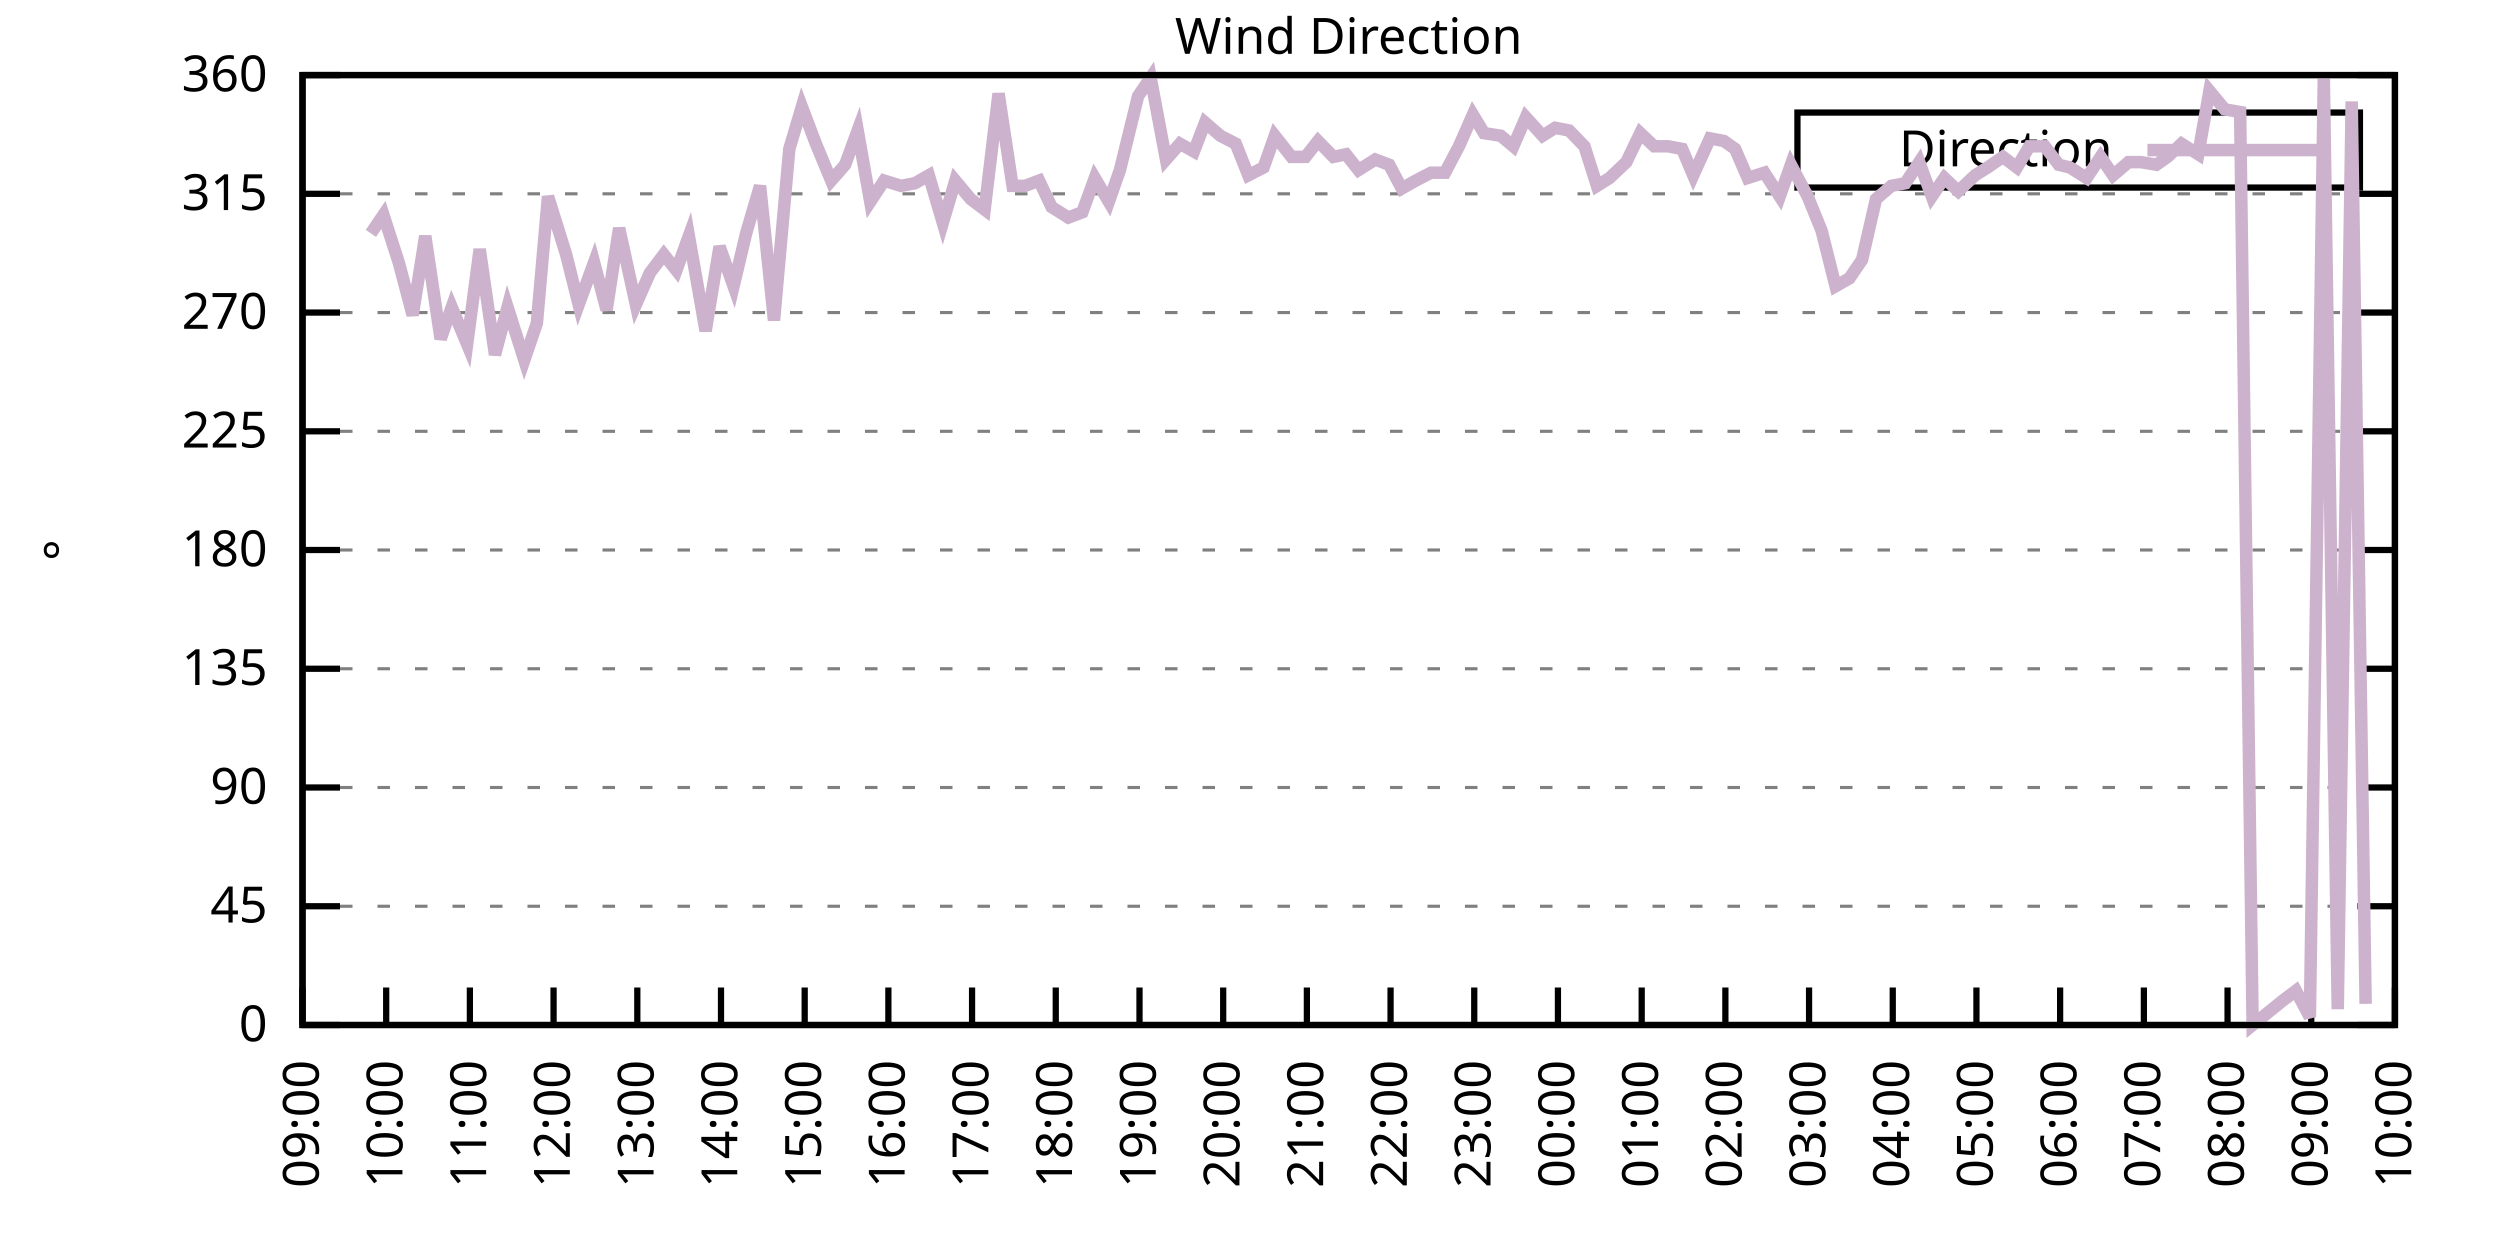
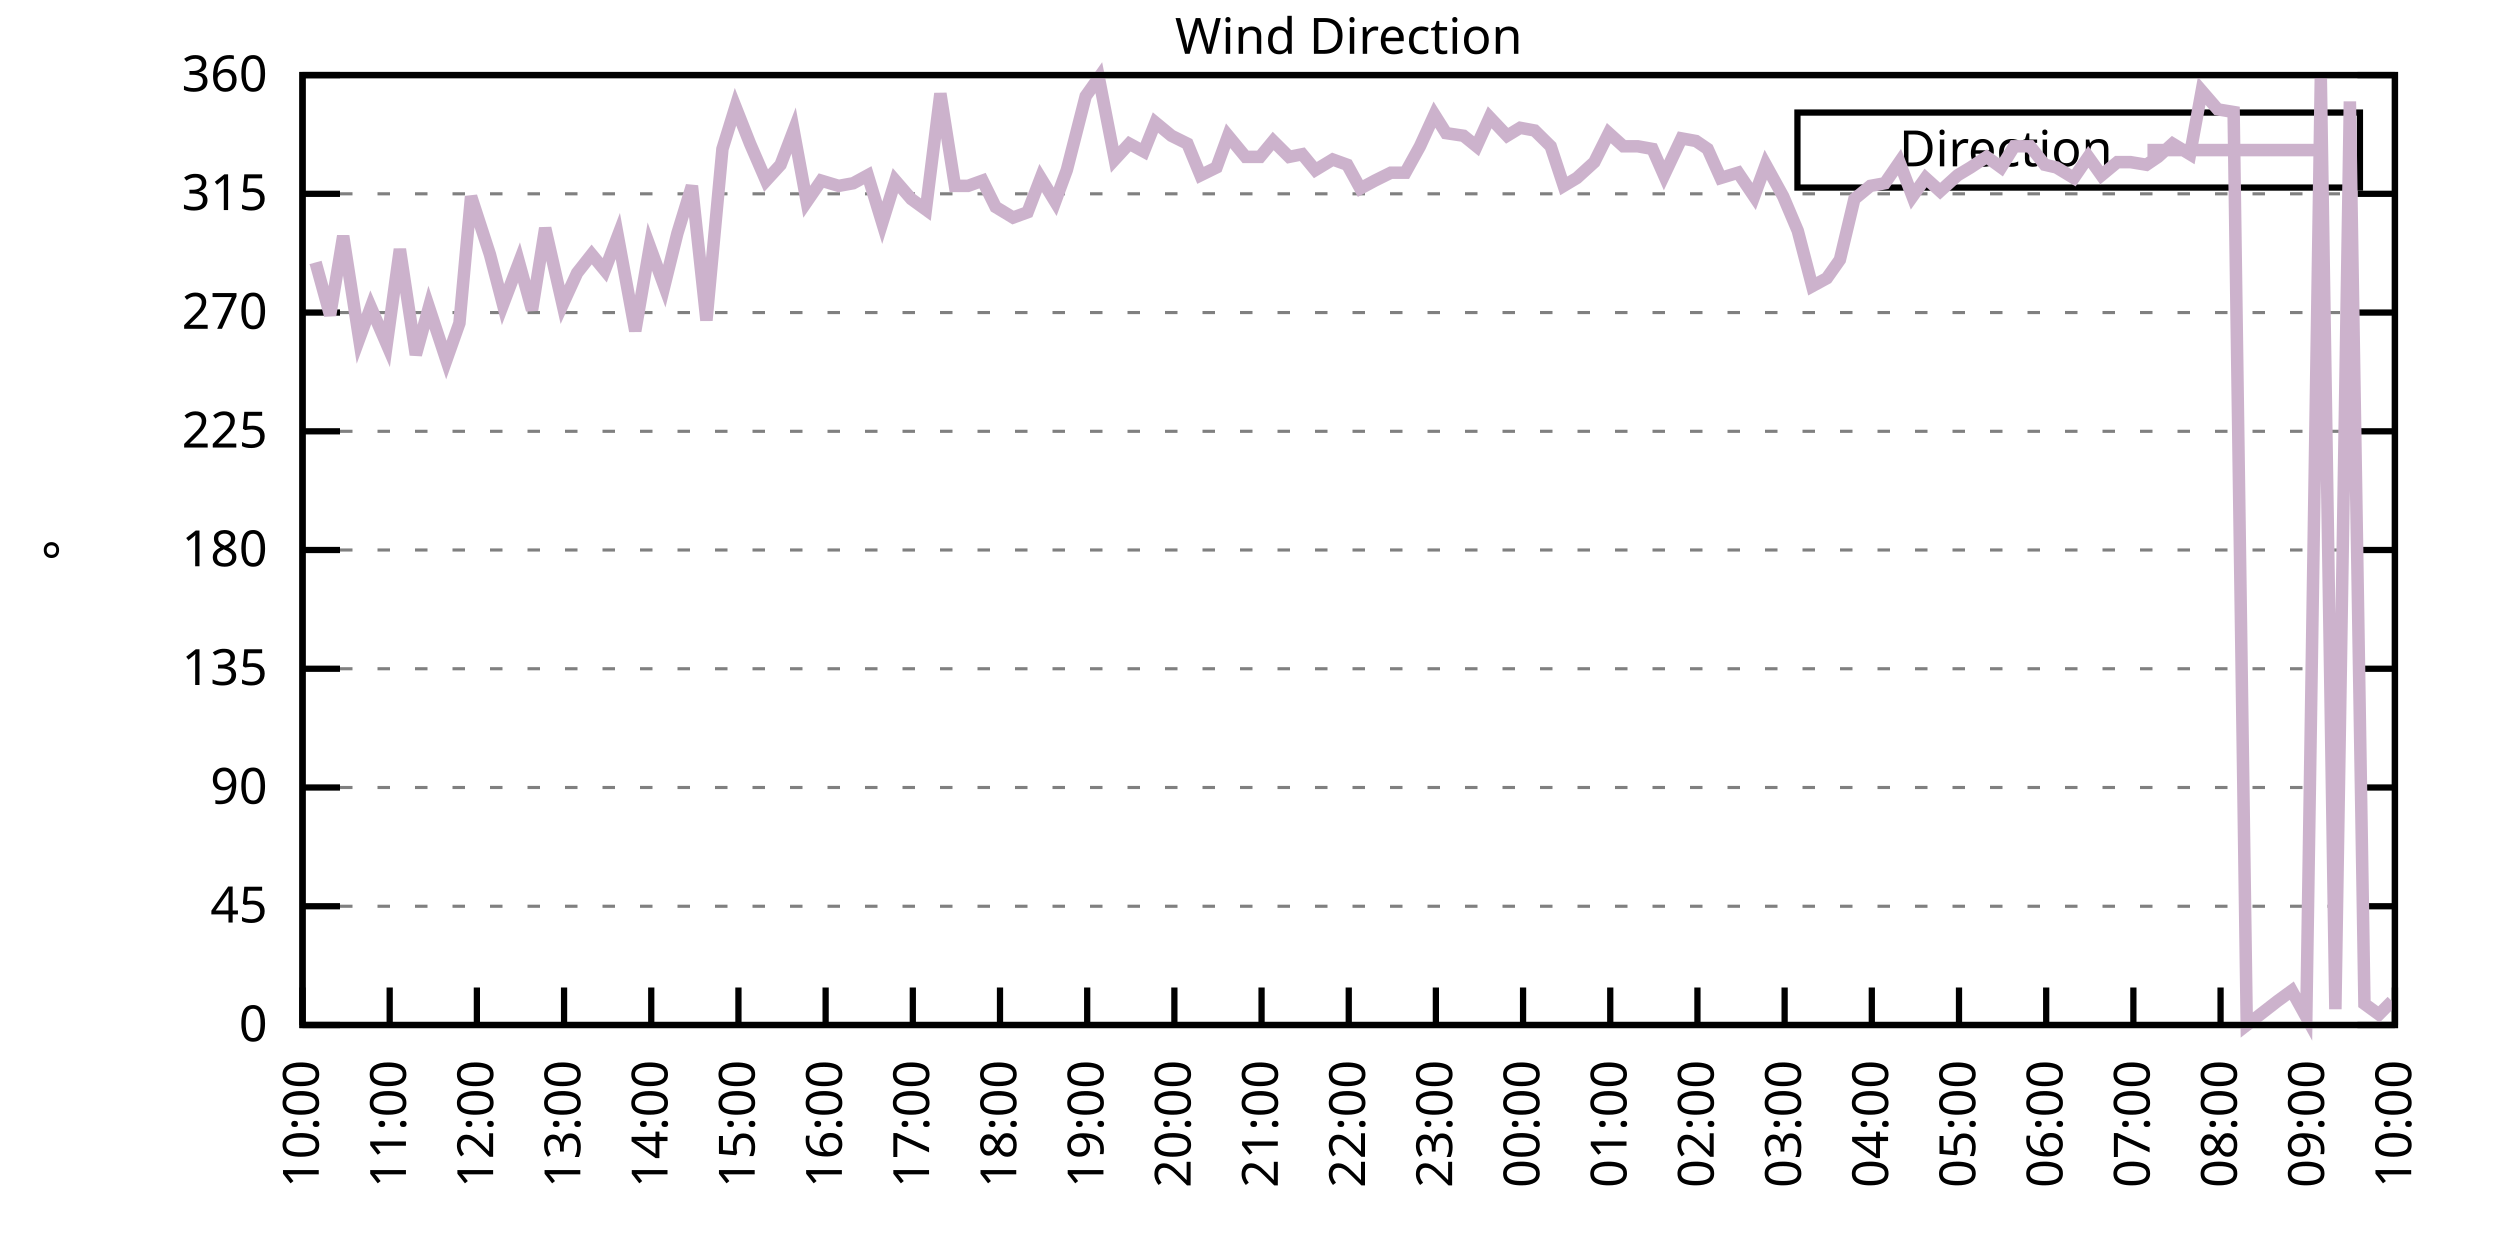
<svg xmlns="http://www.w3.org/2000/svg" xmlns:xlink="http://www.w3.org/1999/xlink" width="400" height="200" viewBox="0 0 400 200">
  <g id="gnuplot_canvas">
    <rect x="0" y="0" width="400" height="200" fill="none" />
    <defs>
      <circle id="gpDot" r="0.5" stroke-width="0.5" stroke="currentColor" />
      <path id="gpPt0" stroke-width="0.333" stroke="currentColor" d="M-1,0 h2 M0,-1 v2" />
      <path id="gpPt1" stroke-width="0.333" stroke="currentColor" d="M-1,-1 L1,1 M1,-1 L-1,1" />
      <path id="gpPt2" stroke-width="0.333" stroke="currentColor" d="M-1,0 L1,0 M0,-1 L0,1 M-1,-1 L1,1 M-1,1 L1,-1" />
      <rect id="gpPt3" stroke-width="0.333" stroke="currentColor" x="-1" y="-1" width="2" height="2" />
      <rect id="gpPt4" stroke-width="0.333" stroke="currentColor" fill="currentColor" x="-1" y="-1" width="2" height="2" />
      <circle id="gpPt5" stroke-width="0.333" stroke="currentColor" cx="0" cy="0" r="1" />
      <use xlink:href="#gpPt5" id="gpPt6" fill="currentColor" stroke="none" />
      <path id="gpPt7" stroke-width="0.333" stroke="currentColor" d="M0,-1.33 L-1.33,0.67 L1.33,0.67 z" />
      <use xlink:href="#gpPt7" id="gpPt8" fill="currentColor" stroke="none" />
      <use xlink:href="#gpPt7" id="gpPt9" stroke="currentColor" transform="rotate(180)" />
      <use xlink:href="#gpPt9" id="gpPt10" fill="currentColor" stroke="none" />
      <use xlink:href="#gpPt3" id="gpPt11" stroke="currentColor" transform="rotate(45)" />
      <use xlink:href="#gpPt11" id="gpPt12" fill="currentColor" stroke="none" />
      <path id="gpPt13" stroke-width="0.333" stroke="currentColor" d="M0,1.330 L1.265,0.411 L0.782,-1.067 L-0.782,-1.076 L-1.265,0.411 z" />
      <use xlink:href="#gpPt13" id="gpPt14" fill="currentColor" stroke="none" />
      <filter id="textbox" filterUnits="objectBoundingBox" x="0" y="0" height="1" width="1">
        <feFlood flood-color="white" flood-opacity="1" result="bgnd" />
        <feComposite in="SourceGraphic" in2="bgnd" operator="atop" />
      </filter>
      <filter id="greybox" filterUnits="objectBoundingBox" x="0" y="0" height="1" width="1">
        <feFlood flood-color="lightgrey" flood-opacity="1" result="grey" />
        <feComposite in="SourceGraphic" in2="grey" operator="atop" />
      </filter>
    </defs>
    <g fill="none" color="white" stroke="currentColor" stroke-width="1.00" stroke-linecap="butt" stroke-linejoin="miter">
</g>
    <g fill="none" color="black" stroke="currentColor" stroke-width="1.00" stroke-linecap="butt" stroke-linejoin="miter">
      <g stroke="none" shape-rendering="crispEdges">
        <polygon fill="rgb(255, 255, 255)" points="48.40,164.00 383.18,164.00 383.18,12.02 48.40,12.02 " />
      </g>
    </g>
    <g fill="none" color="black" stroke="currentColor" stroke-width="1.00" stroke-linecap="butt" stroke-linejoin="miter">
</g>
    <g fill="none" color="black" stroke="black" stroke-width="0.50" stroke-linecap="butt" stroke-linejoin="miter">
</g>
    <g fill="none" color="gray" stroke="currentColor" stroke-width="0.50" stroke-linecap="butt" stroke-linejoin="miter">
      <path stroke="gray" stroke-dasharray="2,4" class="gridline" d="M48.40,164.00 L383.19,164.00  " />
    </g>
    <g fill="none" color="gray" stroke="gray" stroke-width="1.00" stroke-linecap="butt" stroke-linejoin="miter">
</g>
    <g fill="none" color="black" stroke="currentColor" stroke-width="1.00" stroke-linecap="butt" stroke-linejoin="miter">
      <path stroke="black" d="M48.40,164.00 L54.40,164.00 M383.19,164.00 L377.19,164.00  " />
      <g transform="translate(42.80,166.60)" stroke="none" fill="black" font-family="Sans" font-size="8.00" text-anchor="end">
        <text>
          <tspan font-family="Sans"> 0</tspan>
        </text>
      </g>
    </g>
    <g fill="none" color="black" stroke="currentColor" stroke-width="1.00" stroke-linecap="butt" stroke-linejoin="miter">
</g>
    <g fill="none" color="black" stroke="black" stroke-width="0.50" stroke-linecap="butt" stroke-linejoin="miter">
</g>
    <g fill="none" color="gray" stroke="currentColor" stroke-width="0.50" stroke-linecap="butt" stroke-linejoin="miter">
      <path stroke="gray" stroke-dasharray="2,4" class="gridline" d="M48.40,145.00 L383.19,145.00  " />
    </g>
    <g fill="none" color="gray" stroke="gray" stroke-width="1.00" stroke-linecap="butt" stroke-linejoin="miter">
</g>
    <g fill="none" color="black" stroke="currentColor" stroke-width="1.00" stroke-linecap="butt" stroke-linejoin="miter">
      <path stroke="black" d="M48.40,145.00 L54.40,145.00 M383.19,145.00 L377.19,145.00  " />
      <g transform="translate(42.80,147.60)" stroke="none" fill="black" font-family="Sans" font-size="8.00" text-anchor="end">
        <text>
          <tspan font-family="Sans"> 45</tspan>
        </text>
      </g>
    </g>
    <g fill="none" color="black" stroke="currentColor" stroke-width="1.00" stroke-linecap="butt" stroke-linejoin="miter">
</g>
    <g fill="none" color="black" stroke="black" stroke-width="0.50" stroke-linecap="butt" stroke-linejoin="miter">
</g>
    <g fill="none" color="gray" stroke="currentColor" stroke-width="0.50" stroke-linecap="butt" stroke-linejoin="miter">
      <path stroke="gray" stroke-dasharray="2,4" class="gridline" d="M48.40,126.00 L383.19,126.00  " />
    </g>
    <g fill="none" color="gray" stroke="gray" stroke-width="1.00" stroke-linecap="butt" stroke-linejoin="miter">
</g>
    <g fill="none" color="black" stroke="currentColor" stroke-width="1.00" stroke-linecap="butt" stroke-linejoin="miter">
      <path stroke="black" d="M48.40,126.00 L54.40,126.00 M383.19,126.00 L377.19,126.00  " />
      <g transform="translate(42.80,128.60)" stroke="none" fill="black" font-family="Sans" font-size="8.00" text-anchor="end">
        <text>
          <tspan font-family="Sans"> 90</tspan>
        </text>
      </g>
    </g>
    <g fill="none" color="black" stroke="currentColor" stroke-width="1.00" stroke-linecap="butt" stroke-linejoin="miter">
</g>
    <g fill="none" color="black" stroke="black" stroke-width="0.50" stroke-linecap="butt" stroke-linejoin="miter">
</g>
    <g fill="none" color="gray" stroke="currentColor" stroke-width="0.50" stroke-linecap="butt" stroke-linejoin="miter">
      <path stroke="gray" stroke-dasharray="2,4" class="gridline" d="M48.40,107.00 L383.19,107.00  " />
    </g>
    <g fill="none" color="gray" stroke="gray" stroke-width="1.00" stroke-linecap="butt" stroke-linejoin="miter">
</g>
    <g fill="none" color="black" stroke="currentColor" stroke-width="1.00" stroke-linecap="butt" stroke-linejoin="miter">
      <path stroke="black" d="M48.40,107.00 L54.40,107.00 M383.19,107.00 L377.19,107.00  " />
      <g transform="translate(42.80,109.60)" stroke="none" fill="black" font-family="Sans" font-size="8.00" text-anchor="end">
        <text>
          <tspan font-family="Sans"> 135</tspan>
        </text>
      </g>
    </g>
    <g fill="none" color="black" stroke="currentColor" stroke-width="1.00" stroke-linecap="butt" stroke-linejoin="miter">
</g>
    <g fill="none" color="black" stroke="black" stroke-width="0.50" stroke-linecap="butt" stroke-linejoin="miter">
</g>
    <g fill="none" color="gray" stroke="currentColor" stroke-width="0.50" stroke-linecap="butt" stroke-linejoin="miter">
      <path stroke="gray" stroke-dasharray="2,4" class="gridline" d="M48.40,88.00 L383.19,88.00  " />
    </g>
    <g fill="none" color="gray" stroke="gray" stroke-width="1.00" stroke-linecap="butt" stroke-linejoin="miter">
</g>
    <g fill="none" color="black" stroke="currentColor" stroke-width="1.00" stroke-linecap="butt" stroke-linejoin="miter">
      <path stroke="black" d="M48.40,88.00 L54.40,88.00 M383.19,88.00 L377.19,88.00  " />
      <g transform="translate(42.80,90.60)" stroke="none" fill="black" font-family="Sans" font-size="8.00" text-anchor="end">
        <text>
          <tspan font-family="Sans"> 180</tspan>
        </text>
      </g>
    </g>
    <g fill="none" color="black" stroke="currentColor" stroke-width="1.00" stroke-linecap="butt" stroke-linejoin="miter">
</g>
    <g fill="none" color="black" stroke="black" stroke-width="0.50" stroke-linecap="butt" stroke-linejoin="miter">
</g>
    <g fill="none" color="gray" stroke="currentColor" stroke-width="0.50" stroke-linecap="butt" stroke-linejoin="miter">
      <path stroke="gray" stroke-dasharray="2,4" class="gridline" d="M48.40,69.01 L383.19,69.01  " />
    </g>
    <g fill="none" color="gray" stroke="gray" stroke-width="1.00" stroke-linecap="butt" stroke-linejoin="miter">
</g>
    <g fill="none" color="black" stroke="currentColor" stroke-width="1.00" stroke-linecap="butt" stroke-linejoin="miter">
      <path stroke="black" d="M48.40,69.01 L54.40,69.01 M383.19,69.01 L377.19,69.01  " />
      <g transform="translate(42.80,71.61)" stroke="none" fill="black" font-family="Sans" font-size="8.00" text-anchor="end">
        <text>
          <tspan font-family="Sans"> 225</tspan>
        </text>
      </g>
    </g>
    <g fill="none" color="black" stroke="currentColor" stroke-width="1.00" stroke-linecap="butt" stroke-linejoin="miter">
</g>
    <g fill="none" color="black" stroke="black" stroke-width="0.50" stroke-linecap="butt" stroke-linejoin="miter">
</g>
    <g fill="none" color="gray" stroke="currentColor" stroke-width="0.50" stroke-linecap="butt" stroke-linejoin="miter">
      <path stroke="gray" stroke-dasharray="2,4" class="gridline" d="M48.40,50.01 L383.19,50.01  " />
    </g>
    <g fill="none" color="gray" stroke="gray" stroke-width="1.00" stroke-linecap="butt" stroke-linejoin="miter">
</g>
    <g fill="none" color="black" stroke="currentColor" stroke-width="1.00" stroke-linecap="butt" stroke-linejoin="miter">
      <path stroke="black" d="M48.40,50.01 L54.40,50.01 M383.19,50.01 L377.19,50.01  " />
      <g transform="translate(42.80,52.61)" stroke="none" fill="black" font-family="Sans" font-size="8.00" text-anchor="end">
        <text>
          <tspan font-family="Sans"> 270</tspan>
        </text>
      </g>
    </g>
    <g fill="none" color="black" stroke="currentColor" stroke-width="1.00" stroke-linecap="butt" stroke-linejoin="miter">
</g>
    <g fill="none" color="black" stroke="black" stroke-width="0.50" stroke-linecap="butt" stroke-linejoin="miter">
</g>
    <g fill="none" color="gray" stroke="currentColor" stroke-width="0.50" stroke-linecap="butt" stroke-linejoin="miter">
      <path stroke="gray" stroke-dasharray="2,4" class="gridline" d="M48.40,31.01 L383.19,31.01  " />
    </g>
    <g fill="none" color="gray" stroke="gray" stroke-width="1.00" stroke-linecap="butt" stroke-linejoin="miter">
</g>
    <g fill="none" color="black" stroke="currentColor" stroke-width="1.00" stroke-linecap="butt" stroke-linejoin="miter">
      <path stroke="black" d="M48.40,31.01 L54.40,31.01 M383.19,31.01 L377.19,31.01  " />
      <g transform="translate(42.80,33.61)" stroke="none" fill="black" font-family="Sans" font-size="8.00" text-anchor="end">
        <text>
          <tspan font-family="Sans"> 315</tspan>
        </text>
      </g>
    </g>
    <g fill="none" color="black" stroke="currentColor" stroke-width="1.00" stroke-linecap="butt" stroke-linejoin="miter">
</g>
    <g fill="none" color="black" stroke="black" stroke-width="0.50" stroke-linecap="butt" stroke-linejoin="miter">
</g>
    <g fill="none" color="gray" stroke="currentColor" stroke-width="0.50" stroke-linecap="butt" stroke-linejoin="miter">
      <path stroke="gray" stroke-dasharray="2,4" class="gridline" d="M48.40,12.01 L383.19,12.01  " />
    </g>
    <g fill="none" color="gray" stroke="gray" stroke-width="1.00" stroke-linecap="butt" stroke-linejoin="miter">
</g>
    <g fill="none" color="black" stroke="currentColor" stroke-width="1.00" stroke-linecap="butt" stroke-linejoin="miter">
      <path stroke="black" d="M48.40,12.01 L54.40,12.01 M383.19,12.01 L377.19,12.01  " />
      <g transform="translate(42.80,14.61)" stroke="none" fill="black" font-family="Sans" font-size="8.00" text-anchor="end">
        <text>
          <tspan font-family="Sans"> 360</tspan>
        </text>
      </g>
    </g>
    <g fill="none" color="black" stroke="currentColor" stroke-width="1.00" stroke-linecap="butt" stroke-linejoin="miter">
      <path stroke="black" d="M48.40,164.00 L48.40,158.00  " />
      <g transform="translate(51.00,169.60) rotate(270.00)" stroke="none" fill="black" font-family="Sans" font-size="8.00" text-anchor="end">
        <text>
-           <tspan font-family="Sans">09:00</tspan>
-         </text>
-       </g>
-     </g>
-     <g fill="none" color="black" stroke="currentColor" stroke-width="1.00" stroke-linecap="butt" stroke-linejoin="miter">
-       <path stroke="black" d="M61.79,164.00 L61.79,158.00  " />
-       <g transform="translate(64.39,169.60) rotate(270.00)" stroke="none" fill="black" font-family="Sans" font-size="8.00" text-anchor="end">
-         <text>
          <tspan font-family="Sans">10:00</tspan>
        </text>
      </g>
    </g>
    <g fill="none" color="black" stroke="currentColor" stroke-width="1.00" stroke-linecap="butt" stroke-linejoin="miter">
-       <path stroke="black" d="M75.18,164.00 L75.18,158.00  " />
-       <g transform="translate(77.78,169.60) rotate(270.00)" stroke="none" fill="black" font-family="Sans" font-size="8.00" text-anchor="end">
+       <path stroke="black" d="M62.35,164.00 L62.35,158.00  " />
+       <g transform="translate(64.95,169.60) rotate(270.00)" stroke="none" fill="black" font-family="Sans" font-size="8.00" text-anchor="end">
        <text>
          <tspan font-family="Sans">11:00</tspan>
        </text>
      </g>
    </g>
    <g fill="none" color="black" stroke="currentColor" stroke-width="1.00" stroke-linecap="butt" stroke-linejoin="miter">
-       <path stroke="black" d="M88.57,164.00 L88.57,158.00  " />
-       <g transform="translate(91.17,169.60) rotate(270.00)" stroke="none" fill="black" font-family="Sans" font-size="8.00" text-anchor="end">
+       <path stroke="black" d="M76.30,164.00 L76.30,158.00  " />
+       <g transform="translate(78.90,169.60) rotate(270.00)" stroke="none" fill="black" font-family="Sans" font-size="8.00" text-anchor="end">
        <text>
          <tspan font-family="Sans">12:00</tspan>
        </text>
      </g>
    </g>
    <g fill="none" color="black" stroke="currentColor" stroke-width="1.00" stroke-linecap="butt" stroke-linejoin="miter">
-       <path stroke="black" d="M101.97,164.00 L101.97,158.00  " />
-       <g transform="translate(104.57,169.60) rotate(270.00)" stroke="none" fill="black" font-family="Sans" font-size="8.00" text-anchor="end">
+       <path stroke="black" d="M90.25,164.00 L90.25,158.00  " />
+       <g transform="translate(92.85,169.60) rotate(270.00)" stroke="none" fill="black" font-family="Sans" font-size="8.00" text-anchor="end">
        <text>
          <tspan font-family="Sans">13:00</tspan>
        </text>
      </g>
    </g>
    <g fill="none" color="black" stroke="currentColor" stroke-width="1.00" stroke-linecap="butt" stroke-linejoin="miter">
-       <path stroke="black" d="M115.36,164.00 L115.36,158.00  " />
-       <g transform="translate(117.96,169.60) rotate(270.00)" stroke="none" fill="black" font-family="Sans" font-size="8.00" text-anchor="end">
+       <path stroke="black" d="M104.20,164.00 L104.20,158.00  " />
+       <g transform="translate(106.80,169.60) rotate(270.00)" stroke="none" fill="black" font-family="Sans" font-size="8.00" text-anchor="end">
        <text>
          <tspan font-family="Sans">14:00</tspan>
        </text>
      </g>
    </g>
    <g fill="none" color="black" stroke="currentColor" stroke-width="1.00" stroke-linecap="butt" stroke-linejoin="miter">
-       <path stroke="black" d="M128.75,164.00 L128.75,158.00  " />
-       <g transform="translate(131.35,169.60) rotate(270.00)" stroke="none" fill="black" font-family="Sans" font-size="8.00" text-anchor="end">
+       <path stroke="black" d="M118.15,164.00 L118.15,158.00  " />
+       <g transform="translate(120.75,169.60) rotate(270.00)" stroke="none" fill="black" font-family="Sans" font-size="8.00" text-anchor="end">
        <text>
          <tspan font-family="Sans">15:00</tspan>
        </text>
      </g>
    </g>
    <g fill="none" color="black" stroke="currentColor" stroke-width="1.00" stroke-linecap="butt" stroke-linejoin="miter">
-       <path stroke="black" d="M142.14,164.00 L142.14,158.00  " />
-       <g transform="translate(144.74,169.60) rotate(270.00)" stroke="none" fill="black" font-family="Sans" font-size="8.00" text-anchor="end">
+       <path stroke="black" d="M132.10,164.00 L132.10,158.00  " />
+       <g transform="translate(134.70,169.60) rotate(270.00)" stroke="none" fill="black" font-family="Sans" font-size="8.00" text-anchor="end">
        <text>
          <tspan font-family="Sans">16:00</tspan>
        </text>
      </g>
    </g>
    <g fill="none" color="black" stroke="currentColor" stroke-width="1.00" stroke-linecap="butt" stroke-linejoin="miter">
-       <path stroke="black" d="M155.53,164.00 L155.53,158.00  " />
-       <g transform="translate(158.13,169.60) rotate(270.00)" stroke="none" fill="black" font-family="Sans" font-size="8.00" text-anchor="end">
+       <path stroke="black" d="M146.05,164.00 L146.05,158.00  " />
+       <g transform="translate(148.65,169.60) rotate(270.00)" stroke="none" fill="black" font-family="Sans" font-size="8.00" text-anchor="end">
        <text>
          <tspan font-family="Sans">17:00</tspan>
        </text>
      </g>
    </g>
    <g fill="none" color="black" stroke="currentColor" stroke-width="1.00" stroke-linecap="butt" stroke-linejoin="miter">
-       <path stroke="black" d="M168.92,164.00 L168.92,158.00  " />
-       <g transform="translate(171.52,169.60) rotate(270.00)" stroke="none" fill="black" font-family="Sans" font-size="8.00" text-anchor="end">
+       <path stroke="black" d="M160.00,164.00 L160.00,158.00  " />
+       <g transform="translate(162.60,169.60) rotate(270.00)" stroke="none" fill="black" font-family="Sans" font-size="8.00" text-anchor="end">
        <text>
          <tspan font-family="Sans">18:00</tspan>
        </text>
      </g>
    </g>
    <g fill="none" color="black" stroke="currentColor" stroke-width="1.00" stroke-linecap="butt" stroke-linejoin="miter">
-       <path stroke="black" d="M182.32,164.00 L182.32,158.00  " />
-       <g transform="translate(184.92,169.60) rotate(270.00)" stroke="none" fill="black" font-family="Sans" font-size="8.00" text-anchor="end">
+       <path stroke="black" d="M173.95,164.00 L173.95,158.00  " />
+       <g transform="translate(176.55,169.60) rotate(270.00)" stroke="none" fill="black" font-family="Sans" font-size="8.00" text-anchor="end">
        <text>
          <tspan font-family="Sans">19:00</tspan>
        </text>
      </g>
    </g>
    <g fill="none" color="black" stroke="currentColor" stroke-width="1.00" stroke-linecap="butt" stroke-linejoin="miter">
-       <path stroke="black" d="M195.71,164.00 L195.71,158.00  " />
-       <g transform="translate(198.31,169.60) rotate(270.00)" stroke="none" fill="black" font-family="Sans" font-size="8.00" text-anchor="end">
+       <path stroke="black" d="M187.90,164.00 L187.90,158.00  " />
+       <g transform="translate(190.50,169.60) rotate(270.00)" stroke="none" fill="black" font-family="Sans" font-size="8.00" text-anchor="end">
        <text>
          <tspan font-family="Sans">20:00</tspan>
        </text>
      </g>
    </g>
    <g fill="none" color="black" stroke="currentColor" stroke-width="1.00" stroke-linecap="butt" stroke-linejoin="miter">
-       <path stroke="black" d="M209.10,164.00 L209.10,158.00  " />
-       <g transform="translate(211.70,169.60) rotate(270.00)" stroke="none" fill="black" font-family="Sans" font-size="8.00" text-anchor="end">
+       <path stroke="black" d="M201.85,164.00 L201.85,158.00  " />
+       <g transform="translate(204.45,169.60) rotate(270.00)" stroke="none" fill="black" font-family="Sans" font-size="8.00" text-anchor="end">
        <text>
          <tspan font-family="Sans">21:00</tspan>
        </text>
      </g>
    </g>
    <g fill="none" color="black" stroke="currentColor" stroke-width="1.00" stroke-linecap="butt" stroke-linejoin="miter">
-       <path stroke="black" d="M222.49,164.00 L222.49,158.00  " />
-       <g transform="translate(225.09,169.60) rotate(270.00)" stroke="none" fill="black" font-family="Sans" font-size="8.00" text-anchor="end">
+       <path stroke="black" d="M215.80,164.00 L215.80,158.00  " />
+       <g transform="translate(218.40,169.60) rotate(270.00)" stroke="none" fill="black" font-family="Sans" font-size="8.00" text-anchor="end">
        <text>
          <tspan font-family="Sans">22:00</tspan>
        </text>
      </g>
    </g>
    <g fill="none" color="black" stroke="currentColor" stroke-width="1.00" stroke-linecap="butt" stroke-linejoin="miter">
-       <path stroke="black" d="M235.88,164.00 L235.88,158.00  " />
-       <g transform="translate(238.48,169.60) rotate(270.00)" stroke="none" fill="black" font-family="Sans" font-size="8.00" text-anchor="end">
+       <path stroke="black" d="M229.74,164.00 L229.74,158.00  " />
+       <g transform="translate(232.34,169.60) rotate(270.00)" stroke="none" fill="black" font-family="Sans" font-size="8.00" text-anchor="end">
        <text>
          <tspan font-family="Sans">23:00</tspan>
        </text>
      </g>
    </g>
    <g fill="none" color="black" stroke="currentColor" stroke-width="1.00" stroke-linecap="butt" stroke-linejoin="miter">
-       <path stroke="black" d="M249.27,164.00 L249.27,158.00  " />
-       <g transform="translate(251.87,169.60) rotate(270.00)" stroke="none" fill="black" font-family="Sans" font-size="8.00" text-anchor="end">
+       <path stroke="black" d="M243.69,164.00 L243.69,158.00  " />
+       <g transform="translate(246.29,169.60) rotate(270.00)" stroke="none" fill="black" font-family="Sans" font-size="8.00" text-anchor="end">
        <text>
          <tspan font-family="Sans">00:00</tspan>
        </text>
      </g>
    </g>
    <g fill="none" color="black" stroke="currentColor" stroke-width="1.00" stroke-linecap="butt" stroke-linejoin="miter">
-       <path stroke="black" d="M262.67,164.00 L262.67,158.00  " />
-       <g transform="translate(265.27,169.60) rotate(270.00)" stroke="none" fill="black" font-family="Sans" font-size="8.00" text-anchor="end">
+       <path stroke="black" d="M257.64,164.00 L257.64,158.00  " />
+       <g transform="translate(260.24,169.60) rotate(270.00)" stroke="none" fill="black" font-family="Sans" font-size="8.00" text-anchor="end">
        <text>
          <tspan font-family="Sans">01:00</tspan>
        </text>
      </g>
    </g>
    <g fill="none" color="black" stroke="currentColor" stroke-width="1.00" stroke-linecap="butt" stroke-linejoin="miter">
-       <path stroke="black" d="M276.06,164.00 L276.06,158.00  " />
-       <g transform="translate(278.66,169.60) rotate(270.00)" stroke="none" fill="black" font-family="Sans" font-size="8.00" text-anchor="end">
+       <path stroke="black" d="M271.59,164.00 L271.59,158.00  " />
+       <g transform="translate(274.19,169.60) rotate(270.00)" stroke="none" fill="black" font-family="Sans" font-size="8.00" text-anchor="end">
        <text>
          <tspan font-family="Sans">02:00</tspan>
        </text>
      </g>
    </g>
    <g fill="none" color="black" stroke="currentColor" stroke-width="1.00" stroke-linecap="butt" stroke-linejoin="miter">
-       <path stroke="black" d="M289.45,164.00 L289.45,158.00  " />
-       <g transform="translate(292.05,169.60) rotate(270.00)" stroke="none" fill="black" font-family="Sans" font-size="8.00" text-anchor="end">
+       <path stroke="black" d="M285.54,164.00 L285.54,158.00  " />
+       <g transform="translate(288.14,169.60) rotate(270.00)" stroke="none" fill="black" font-family="Sans" font-size="8.00" text-anchor="end">
        <text>
          <tspan font-family="Sans">03:00</tspan>
        </text>
      </g>
    </g>
    <g fill="none" color="black" stroke="currentColor" stroke-width="1.00" stroke-linecap="butt" stroke-linejoin="miter">
-       <path stroke="black" d="M302.84,164.00 L302.84,158.00  " />
-       <g transform="translate(305.44,169.60) rotate(270.00)" stroke="none" fill="black" font-family="Sans" font-size="8.00" text-anchor="end">
+       <path stroke="black" d="M299.49,164.00 L299.49,158.00  " />
+       <g transform="translate(302.09,169.60) rotate(270.00)" stroke="none" fill="black" font-family="Sans" font-size="8.00" text-anchor="end">
        <text>
          <tspan font-family="Sans">04:00</tspan>
        </text>
      </g>
    </g>
    <g fill="none" color="black" stroke="currentColor" stroke-width="1.00" stroke-linecap="butt" stroke-linejoin="miter">
-       <path stroke="black" d="M316.23,164.00 L316.23,158.00  " />
-       <g transform="translate(318.83,169.60) rotate(270.00)" stroke="none" fill="black" font-family="Sans" font-size="8.00" text-anchor="end">
+       <path stroke="black" d="M313.44,164.00 L313.44,158.00  " />
+       <g transform="translate(316.04,169.60) rotate(270.00)" stroke="none" fill="black" font-family="Sans" font-size="8.00" text-anchor="end">
        <text>
          <tspan font-family="Sans">05:00</tspan>
        </text>
      </g>
    </g>
    <g fill="none" color="black" stroke="currentColor" stroke-width="1.00" stroke-linecap="butt" stroke-linejoin="miter">
-       <path stroke="black" d="M329.62,164.00 L329.62,158.00  " />
-       <g transform="translate(332.22,169.60) rotate(270.00)" stroke="none" fill="black" font-family="Sans" font-size="8.00" text-anchor="end">
+       <path stroke="black" d="M327.39,164.00 L327.39,158.00  " />
+       <g transform="translate(329.99,169.60) rotate(270.00)" stroke="none" fill="black" font-family="Sans" font-size="8.00" text-anchor="end">
        <text>
          <tspan font-family="Sans">06:00</tspan>
        </text>
      </g>
    </g>
    <g fill="none" color="black" stroke="currentColor" stroke-width="1.00" stroke-linecap="butt" stroke-linejoin="miter">
-       <path stroke="black" d="M343.02,164.00 L343.02,158.00  " />
-       <g transform="translate(345.62,169.60) rotate(270.00)" stroke="none" fill="black" font-family="Sans" font-size="8.00" text-anchor="end">
+       <path stroke="black" d="M341.34,164.00 L341.34,158.00  " />
+       <g transform="translate(343.94,169.60) rotate(270.00)" stroke="none" fill="black" font-family="Sans" font-size="8.00" text-anchor="end">
        <text>
          <tspan font-family="Sans">07:00</tspan>
        </text>
      </g>
    </g>
    <g fill="none" color="black" stroke="currentColor" stroke-width="1.00" stroke-linecap="butt" stroke-linejoin="miter">
-       <path stroke="black" d="M356.41,164.00 L356.41,158.00  " />
-       <g transform="translate(359.01,169.60) rotate(270.00)" stroke="none" fill="black" font-family="Sans" font-size="8.00" text-anchor="end">
+       <path stroke="black" d="M355.29,164.00 L355.29,158.00  " />
+       <g transform="translate(357.89,169.60) rotate(270.00)" stroke="none" fill="black" font-family="Sans" font-size="8.00" text-anchor="end">
        <text>
          <tspan font-family="Sans">08:00</tspan>
        </text>
      </g>
    </g>
    <g fill="none" color="black" stroke="currentColor" stroke-width="1.00" stroke-linecap="butt" stroke-linejoin="miter">
-       <path stroke="black" d="M369.80,164.00 L369.80,158.00  " />
-       <g transform="translate(372.40,169.60) rotate(270.00)" stroke="none" fill="black" font-family="Sans" font-size="8.00" text-anchor="end">
+       <path stroke="black" d="M369.24,164.00 L369.24,158.00  " />
+       <g transform="translate(371.84,169.60) rotate(270.00)" stroke="none" fill="black" font-family="Sans" font-size="8.00" text-anchor="end">
        <text>
          <tspan font-family="Sans">09:00</tspan>
        </text>
      </g>
    </g>
    <g fill="none" color="black" stroke="currentColor" stroke-width="1.00" stroke-linecap="butt" stroke-linejoin="miter">
      <path stroke="black" d="M383.19,164.00 L383.19,158.00  " />
      <g transform="translate(385.79,169.60) rotate(270.00)" stroke="none" fill="black" font-family="Sans" font-size="8.00" text-anchor="end">
        <text>
          <tspan font-family="Sans">10:00</tspan>
        </text>
      </g>
    </g>
    <g fill="none" color="black" stroke="currentColor" stroke-width="1.00" stroke-linecap="butt" stroke-linejoin="miter">
</g>
    <g fill="none" color="black" stroke="currentColor" stroke-width="1.00" stroke-linecap="butt" stroke-linejoin="miter">
      <path stroke="black" d="M48.40,12.01 L48.40,164.00 L383.19,164.00 L383.19,12.01 L48.40,12.01 Z  " />
    </g>
    <g fill="none" color="black" stroke="currentColor" stroke-width="1.00" stroke-linecap="butt" stroke-linejoin="miter">
</g>
    <g fill="none" color="black" stroke="currentColor" stroke-width="1.00" stroke-linecap="butt" stroke-linejoin="miter">
      <path stroke="black" d="M287.59,30.01 L287.59,18.01 L377.59,18.01 L377.59,30.01 L287.59,30.01 Z  " />
    </g>
    <g id="Wind_direction_plot_1">
      <g fill="none" color="white" stroke="black" stroke-width="2.00" stroke-linecap="butt" stroke-linejoin="miter">
</g>
      <g fill="none" color="black" stroke="currentColor" stroke-width="2.00" stroke-linecap="butt" stroke-linejoin="miter">
        <g transform="translate(337.99,26.61)" stroke="none" fill="black" font-family="Sans" font-size="8.00" text-anchor="end">
          <text>
            <tspan font-family="Sans">Direction</tspan>
          </text>
        </g>
      </g>
      <g fill="none" color="black" stroke="currentColor" stroke-width="2.00" stroke-linecap="butt" stroke-linejoin="miter">
-         <path stroke="rgb(204, 178, 204)" d="M343.59,24.01 L371.99,24.01 M59.34,37.34 L61.35,34.39 L63.80,41.99 L66.03,50.43 L68.04,37.76 L70.50,54.23   L72.28,49.16 L74.74,55.07 L76.75,39.87 L79.20,56.76 L81.21,49.16 L83.89,57.61 L85.90,51.70 L87.68,31.43   L90.58,40.72 L92.59,48.74 L95.05,41.99 L97.06,49.59 L99.06,36.50 L101.74,48.74 L103.98,43.67 L106.21,40.72   L108.22,43.25 L110.22,37.76 L112.90,52.96 L115.13,39.45 L117.37,45.79 L119.38,37.34 L121.61,29.74 L123.84,51.27   L126.29,23.83 L128.30,17.08 L130.54,22.99 L132.99,28.90 L135.22,26.36 L137.23,20.88 L139.24,32.28 L141.47,28.90   L144.15,29.74 L146.38,29.32 L148.61,28.05 L150.85,35.65 L152.85,28.90 L155.31,31.85 L157.54,33.54 L159.77,14.97   L162.01,29.74 L164.01,29.74 L166.25,28.90 L168.25,33.12 L170.93,34.81 L173.17,33.96 L175.17,28.48 L177.41,32.28   L179.19,27.21 L182.09,15.39 L184.10,12.43 L186.56,25.52 L188.79,22.99 L191.02,24.25 L192.81,19.61 L195.26,21.72   L197.72,22.99 L199.73,28.05 L202.18,26.79 L203.97,21.72 L206.64,25.10 L208.88,25.10 L210.88,22.56 L213.34,25.10   L215.35,24.68 L217.36,27.21 L220.04,25.52 L222.27,26.36 L224.28,30.16 L226.51,28.90 L228.96,27.63 L231.20,27.63   L233.43,23.41 L235.66,18.34 L237.44,21.30 L240.12,21.72 L242.13,23.41 L244.14,18.77 L246.82,21.72 L248.83,20.45   L251.06,20.88 L253.51,23.41 L255.52,29.74 L257.53,28.48 L260.21,25.94 L262.44,21.30 L264.67,23.41 L266.91,23.41   L269.14,23.83 L270.92,28.05 L273.60,22.14 L275.83,22.56 L277.62,23.83 L279.63,28.48 L282.31,27.63 L284.76,31.43   L286.55,26.36 L289.23,31.43 L291.46,36.92 L293.69,45.79 L295.92,44.52 L297.93,41.56 L300.16,31.85 L302.62,29.74   L304.85,29.32 L307.08,25.94 L309.09,31.43 L311.10,28.48 L313.33,30.59 L316.01,28.05 L318.02,26.79 L320.47,25.10   L322.70,26.79 L324.71,23.41 L327.17,23.41 L329.40,26.36 L331.19,26.79 L333.86,28.48 L336.10,25.10 L338.10,28.05   L340.56,25.94 L342.57,25.94 L345.02,26.36 L346.81,25.10 L349.04,22.99 L351.72,24.68 L353.51,14.54 L355.96,17.50   L358.42,17.92 L360.42,164.00 L365.11,160.20 L367.34,158.51 L369.58,162.73 L371.81,12.43 L374.04,161.47 L376.27,16.23   L378.50,160.62  " />
+         <path stroke="rgb(204, 178, 204)" d="M343.59,24.01 L371.99,24.01 M50.49,41.99 L52.82,50.43 L54.91,37.76 L57.47,54.23 L59.33,49.16 L61.88,55.07   L63.98,39.87 L66.53,56.76 L68.63,49.16 L71.42,57.61 L73.51,51.70 L75.37,31.43 L78.39,40.72 L80.48,48.74   L83.04,41.99 L85.13,49.59 L87.23,36.50 L90.02,48.74 L92.34,43.67 L94.67,40.72 L96.76,43.25 L98.85,37.76   L101.64,52.96 L103.97,39.45 L106.29,45.79 L108.38,37.34 L110.71,29.74 L113.03,51.27 L115.59,23.83 L117.68,17.08   L120.01,22.99 L122.57,28.90 L124.89,26.36 L126.98,20.88 L129.08,32.28 L131.40,28.90 L134.19,29.74 L136.51,29.32   L138.84,28.05 L141.16,35.65 L143.26,28.90 L145.81,31.85 L148.14,33.54 L150.46,14.97 L152.79,29.74 L154.88,29.74   L157.21,28.90 L159.30,33.12 L162.09,34.81 L164.41,33.96 L166.51,28.48 L168.83,32.28 L170.69,27.21 L173.71,15.39   L175.81,12.43 L178.36,25.52 L180.69,22.99 L183.01,24.25 L184.87,19.61 L187.43,21.72 L189.99,22.99 L192.08,28.05   L194.64,26.79 L196.50,21.72 L199.29,25.10 L201.61,25.10 L203.71,22.56 L206.26,25.10 L208.36,24.68 L210.45,27.21   L213.24,25.52 L215.56,26.36 L217.65,30.16 L219.98,28.90 L222.54,27.63 L224.86,27.63 L227.19,23.41 L229.51,18.34   L231.37,21.30 L234.16,21.72 L236.25,23.41 L238.35,18.77 L241.14,21.72 L243.23,20.45 L245.55,20.88 L248.11,23.41   L250.20,29.74 L252.30,28.48 L255.09,25.94 L257.41,21.30 L259.74,23.41 L262.06,23.41 L264.39,23.83 L266.25,28.05   L269.04,22.14 L271.36,22.56 L273.22,23.83 L275.31,28.48 L278.10,27.63 L280.66,31.43 L282.52,26.36 L285.31,31.43   L287.64,36.92 L289.96,45.79 L292.29,44.52 L294.38,41.56 L296.70,31.85 L299.26,29.74 L301.58,29.32 L303.91,25.94   L306.00,31.43 L308.09,28.48 L310.42,30.59 L313.21,28.05 L315.30,26.79 L317.86,25.10 L320.18,26.79 L322.28,23.41   L324.83,23.41 L327.16,26.36 L329.02,26.79 L331.81,28.48 L334.13,25.10 L336.23,28.05 L338.78,25.94 L340.88,25.94   L343.43,26.36 L345.29,25.10 L347.62,22.99 L350.41,24.68 L352.27,14.54 L354.83,17.50 L357.38,17.92 L359.48,164.00   L364.36,160.20 L366.68,158.51 L369.01,162.73 L371.33,12.43 L373.66,161.47 L375.98,16.23 L378.31,160.62 L380.63,162.31   L382.73,160.20  " />
      </g>
    </g>
    <g fill="none" color="black" stroke="currentColor" stroke-width="2.00" stroke-linecap="butt" stroke-linejoin="miter">
</g>
    <g fill="none" color="black" stroke="black" stroke-width="1.00" stroke-linecap="butt" stroke-linejoin="miter">
</g>
    <g fill="none" color="black" stroke="currentColor" stroke-width="1.00" stroke-linecap="butt" stroke-linejoin="miter">
      <path stroke="black" d="M48.40,12.01 L48.40,164.00 L383.19,164.00 L383.19,12.01 L48.40,12.01 Z  " />
      <g transform="translate(12.80,88.01) rotate(270.00)" stroke="none" fill="black" font-family="Sans" font-size="8.00" text-anchor="middle">
        <text>
          <tspan font-family="Sans">°</tspan>
        </text>
      </g>
    </g>
    <g fill="none" color="black" stroke="currentColor" stroke-width="1.00" stroke-linecap="butt" stroke-linejoin="miter">
</g>
    <g fill="none" color="black" stroke="currentColor" stroke-width="1.00" stroke-linecap="butt" stroke-linejoin="miter">
      <g transform="translate(215.79,8.61)" stroke="none" fill="black" font-family="Sans" font-size="8.00" text-anchor="middle">
        <text>
          <tspan font-family="Sans">Wind Direction</tspan>
        </text>
      </g>
    </g>
    <g fill="none" color="black" stroke="currentColor" stroke-width="1.00" stroke-linecap="butt" stroke-linejoin="miter">
</g>
  </g>
</svg>
